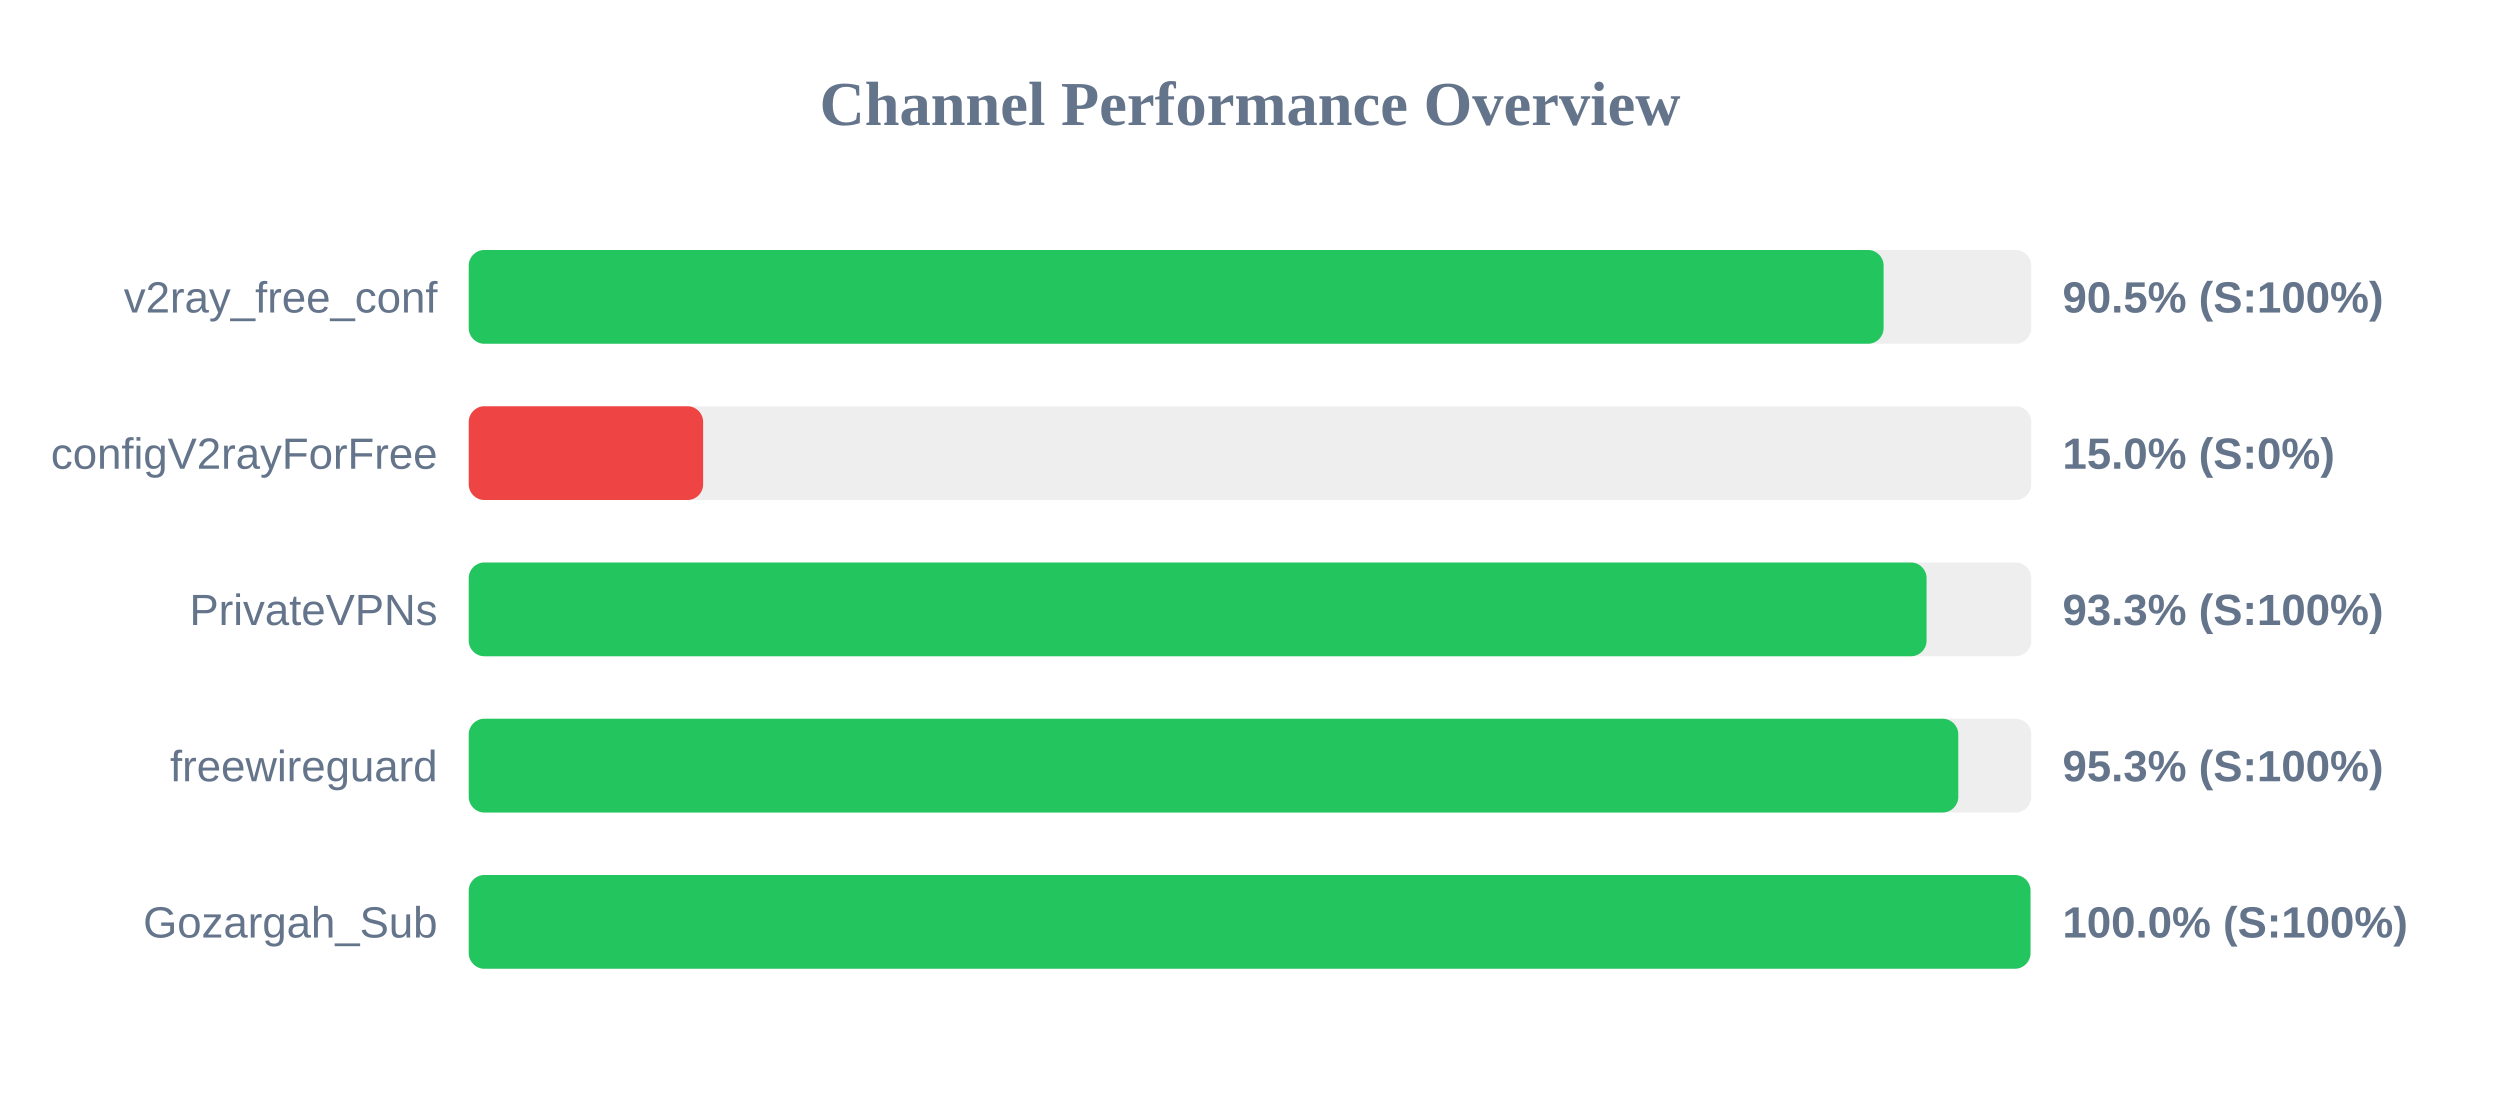
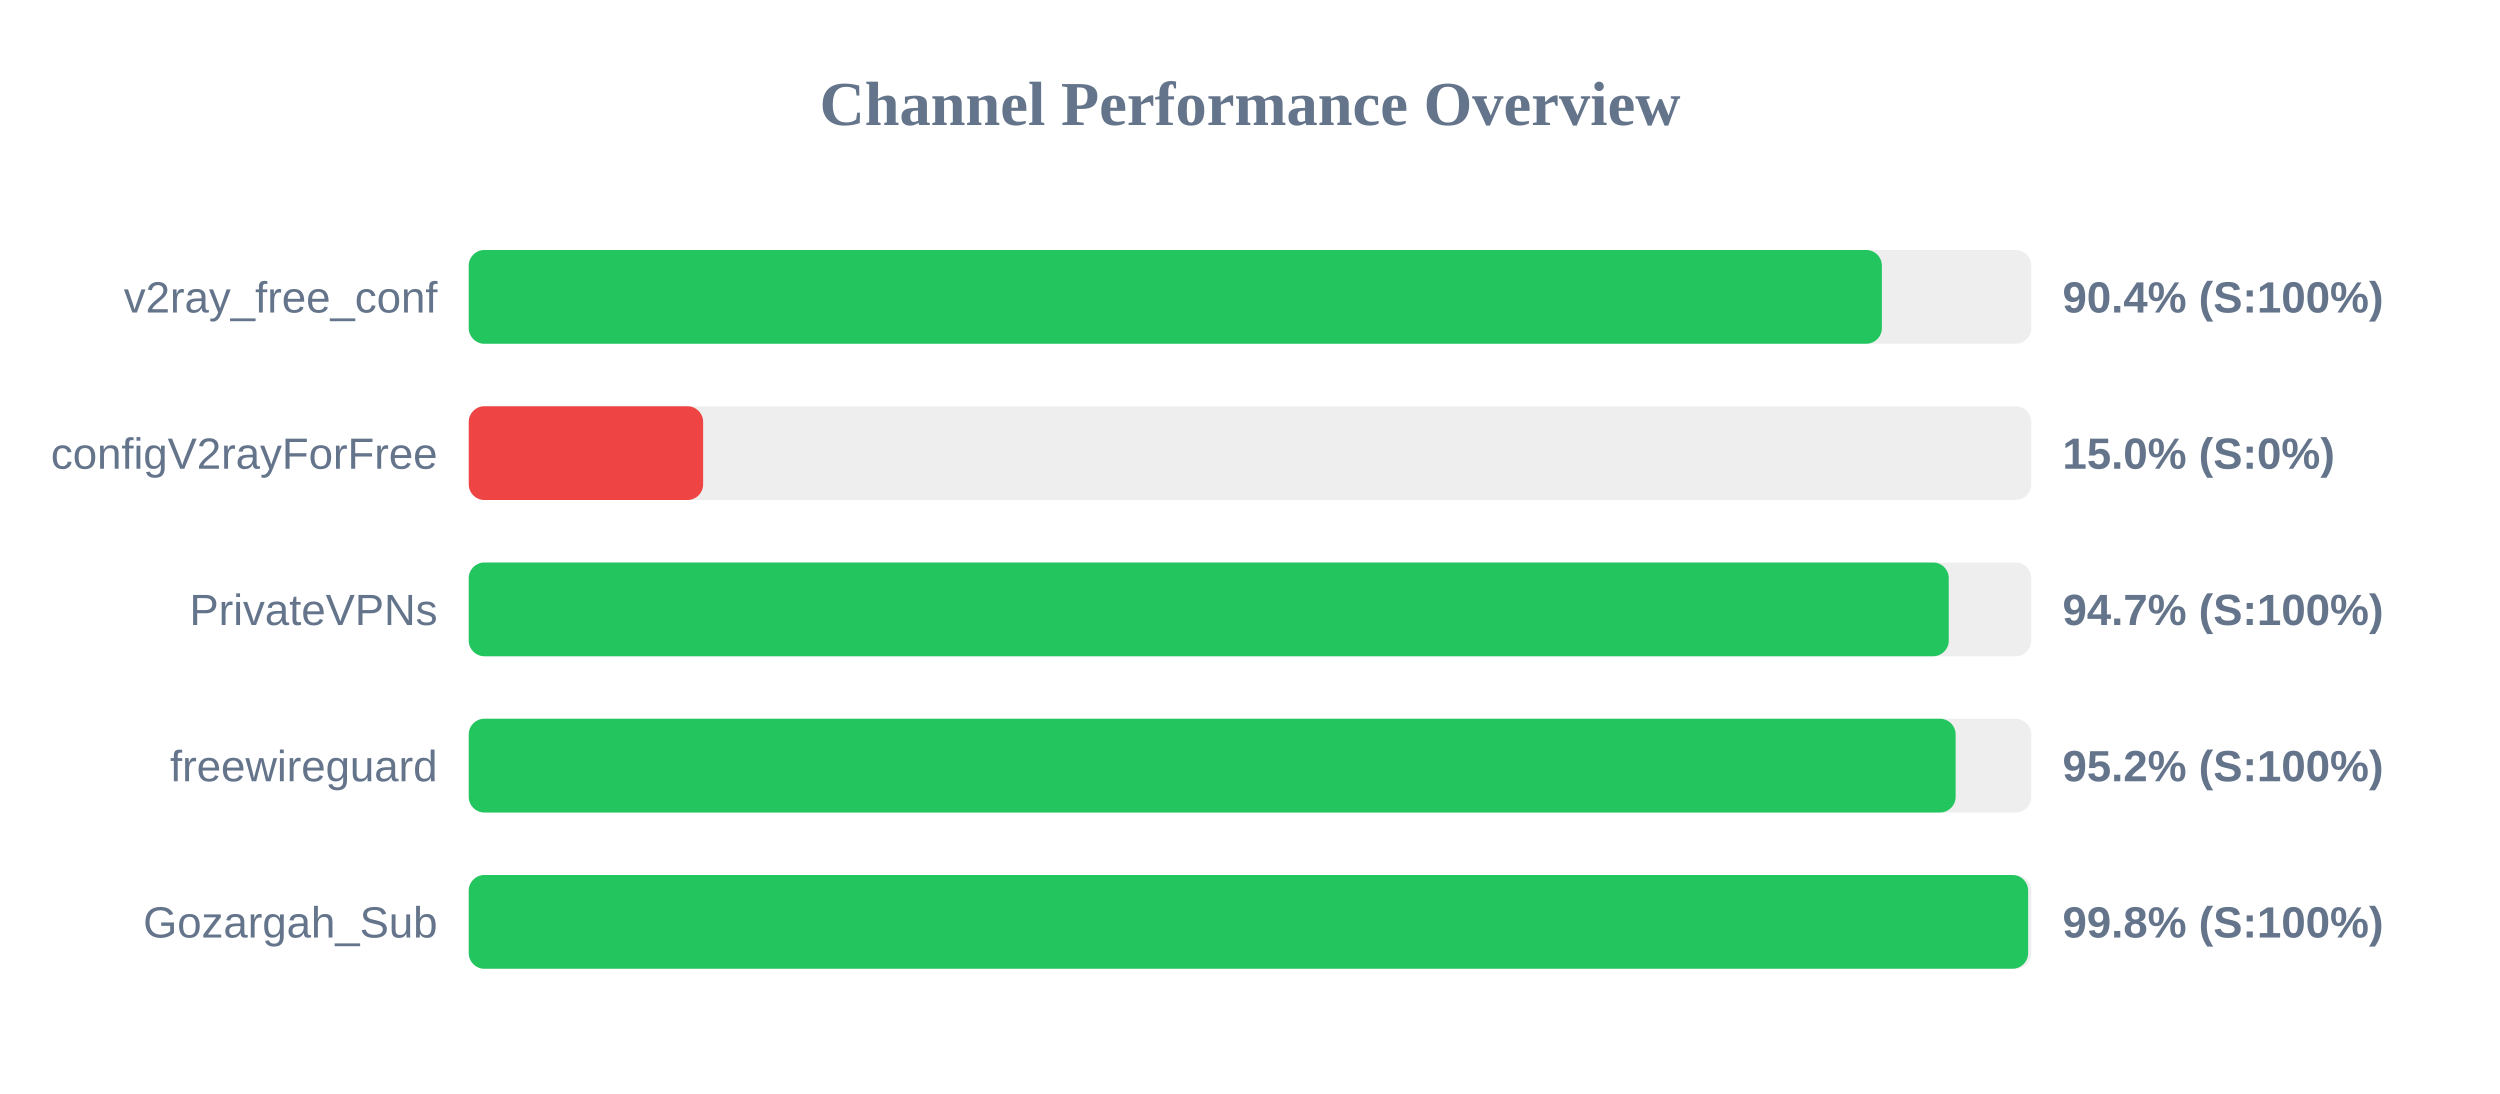
<svg xmlns="http://www.w3.org/2000/svg" width="800" height="350" version="1.1">
  <style>
        .row { font: 14px Arial; fill: #64748b; }
        .score { font: bold 14px Arial; fill: #64748b; }
    </style>
  <text x="400" y="40" text-anchor="middle" font-size="20px" font-weight="bold" fill="#64748b">Channel Performance Overview</text>
  <rect x="150" y="80" width="500" height="30" fill="#eee" rx="5" />
-   <rect x="150" y="80" width="452.75" height="30" fill="#22c55e" rx="5" />
+   <rect x="150" y="80" width="452.2" height="30" fill="#22c55e" rx="5" />
  <text x="140" y="100" text-anchor="end" class="row">v2ray_free_conf</text>
-   <text x="660" y="100" text-anchor="start" class="score">90.5% (S:100%)</text>
+   <text x="660" y="100" text-anchor="start" class="score">90.4% (S:100%)</text>
  <rect x="150" y="130" width="500" height="30" fill="#eee" rx="5" />
  <rect x="150" y="130" width="75.0" height="30" fill="#ef4444" rx="5" />
  <text x="140" y="150" text-anchor="end" class="row">configV2rayForFree</text>
  <text x="660" y="150" text-anchor="start" class="score">15.0% (S:0%)</text>
  <rect x="150" y="180" width="500" height="30" fill="#eee" rx="5" />
-   <rect x="150" y="180" width="466.5" height="30" fill="#22c55e" rx="5" />
+   <rect x="150" y="180" width="473.6" height="30" fill="#22c55e" rx="5" />
  <text x="140" y="200" text-anchor="end" class="row">PrivateVPNs</text>
-   <text x="660" y="200" text-anchor="start" class="score">93.3% (S:100%)</text>
+   <text x="660" y="200" text-anchor="start" class="score">94.7% (S:100%)</text>
  <rect x="150" y="230" width="500" height="30" fill="#eee" rx="5" />
-   <rect x="150" y="230" width="476.65" height="30" fill="#22c55e" rx="5" />
+   <rect x="150" y="230" width="475.8" height="30" fill="#22c55e" rx="5" />
  <text x="140" y="250" text-anchor="end" class="row">freewireguard</text>
-   <text x="660" y="250" text-anchor="start" class="score">95.3% (S:100%)</text>
+   <text x="660" y="250" text-anchor="start" class="score">95.2% (S:100%)</text>
  <rect x="150" y="280" width="500" height="30" fill="#eee" rx="5" />
-   <rect x="150" y="280" width="499.75" height="30" fill="#22c55e" rx="5" />
+   <rect x="150" y="280" width="499.0" height="30" fill="#22c55e" rx="5" />
  <text x="140" y="300" text-anchor="end" class="row">Gozargah_Sub</text>
-   <text x="660" y="300" text-anchor="start" class="score">100.0% (S:100%)</text>
+   <text x="660" y="300" text-anchor="start" class="score">99.8% (S:100%)</text>
</svg>
